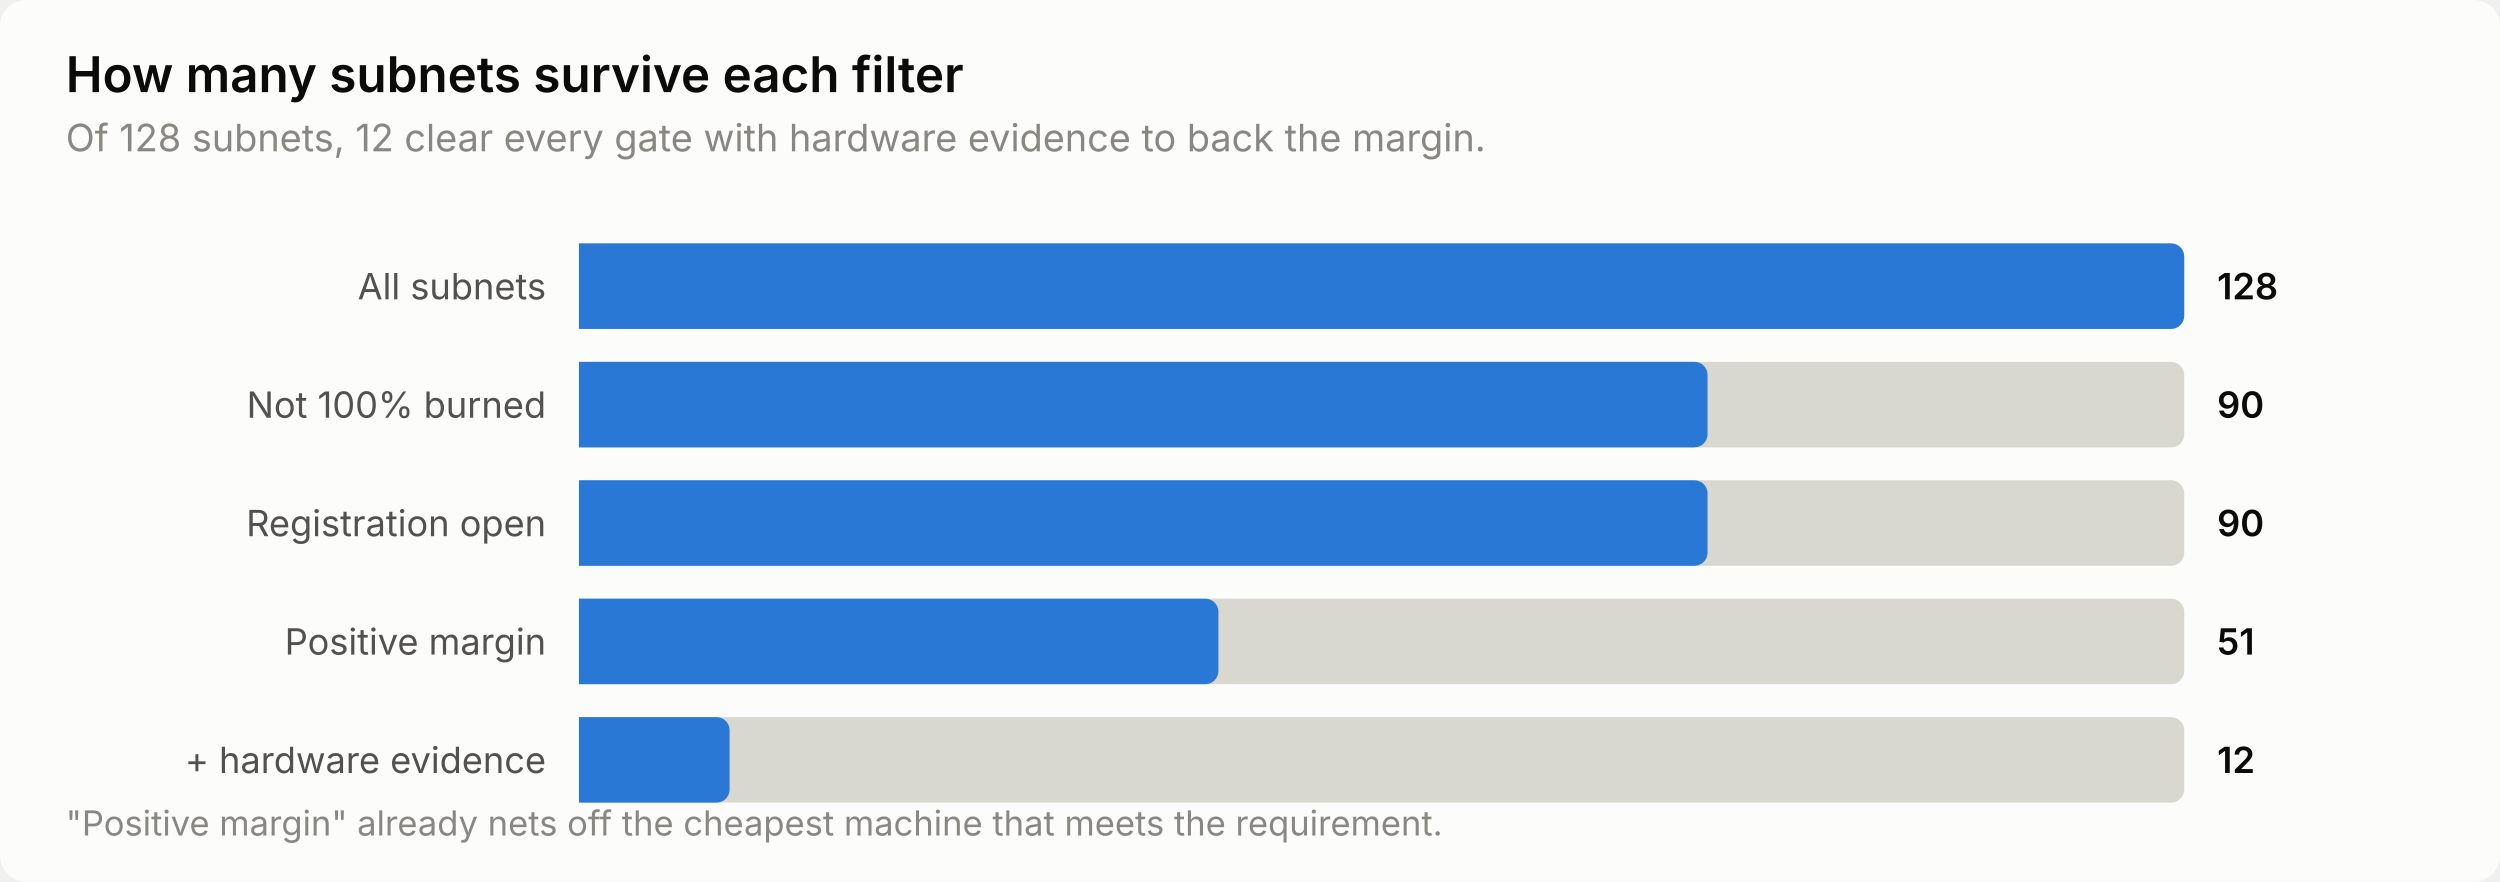
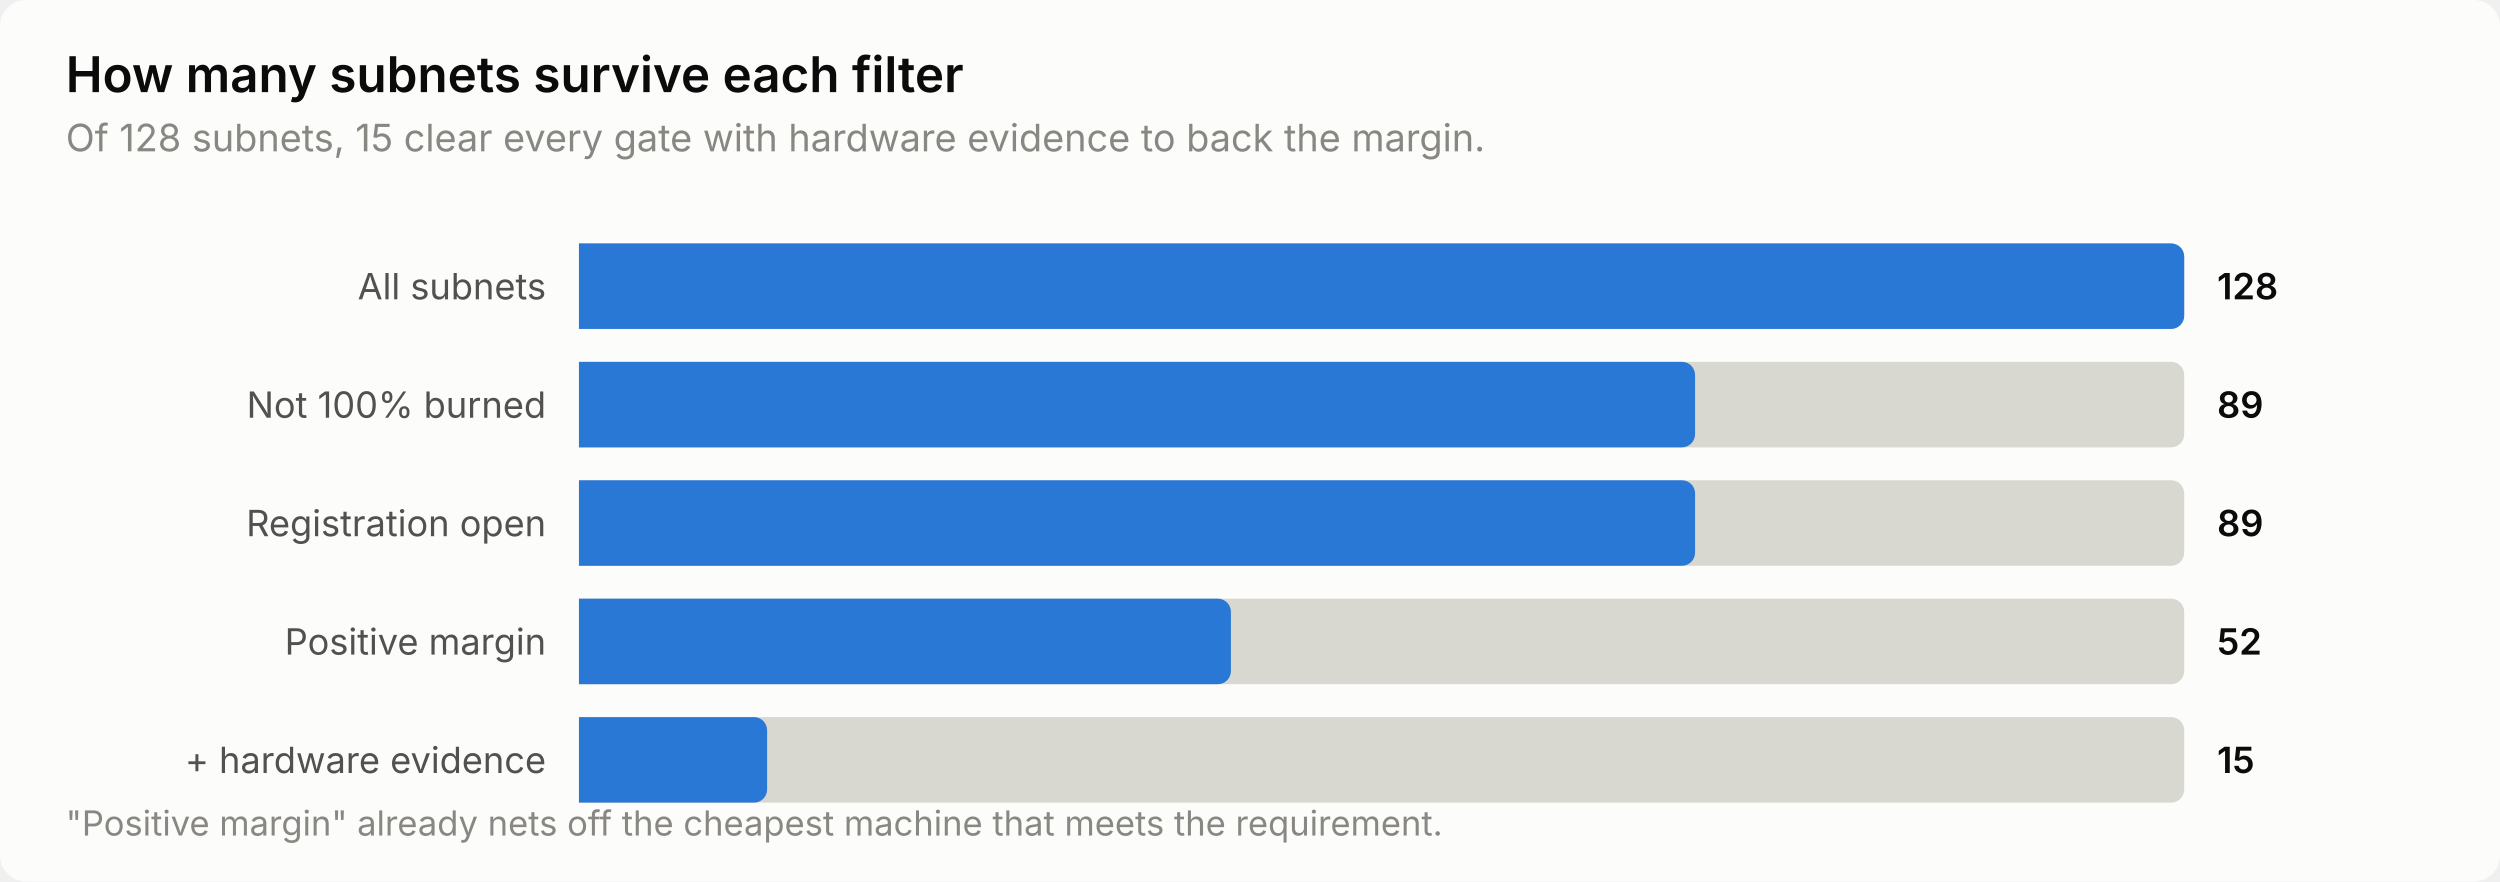
<svg xmlns="http://www.w3.org/2000/svg" width="760" height="268" viewBox="0 0 760 268" role="img" aria-label="How many subnets survive each filter">
  <style>
    text { font-family: system-ui, -apple-system, 'Segoe UI', sans-serif; }
    .t-title { font-size: 15px; font-weight: 600; }
    .t-sub { font-size: 11.5px; }
    .t-lab { font-size: 11px; }
    .t-val { font-size: 11px; font-weight: 600; font-variant-numeric: tabular-nums; }
    .t-tick { font-size: 10.5px; font-variant-numeric: tabular-nums; }

    .surface { fill: #fcfcfb; }
    .ink { fill: #0b0b0b; }
    .ink2 { fill: #52514e; }
    .muted { fill: #898781; }
    .grid { stroke: #e1e0d9; }
    .axis { stroke: #c3c2b7; }
    .accent { fill: #2a78d6; }
    .critical { fill: #d03b3b; }
    .deemph { fill: #d8d7d0; }

    @media (prefers-color-scheme: dark) {
      .surface { fill: #1a1a19; }
      .ink { fill: #ffffff; }
      .ink2 { fill: #c3c2b7; }
      .muted { fill: #898781; }
      .grid { stroke: #2c2c2a; }
      .axis { stroke: #383835; }
      .accent { fill: #3987e5; }
      .deemph { fill: #3a3a37; }
    }
</style>
  <rect class="surface" width="760" height="268" rx="8" />
  <text class="ink t-title" x="20" y="28">How many subnets survive each filter</text>
-   <text class="muted t-sub" x="20" y="46">Of 128 subnets, 12 clear every gate with hardware evidence to back the margin.</text>
+   <text class="muted t-sub" x="20" y="46">Of 128 subnets, 15 clear every gate with hardware evidence to back the margin.</text>
  <text class="ink2 t-lab" x="166" y="91" text-anchor="end">All subnets</text>
  <path class="deemph" d="M176.0,74.0 H660.0 a4.0,4.0 0 0 1 4.0,4.0 V96.0 a4.0,4.0 0 0 1 -4.0,4.0 H176.0 Z" />
  <path class="accent" d="M176.0,74.0 H660.0 a4.0,4.0 0 0 1 4.0,4.0 V96.0 a4.0,4.0 0 0 1 -4.0,4.0 H176.0 Z" />
  <text class="ink t-val" x="674" y="91">128</text>
  <text class="ink2 t-lab" x="166" y="127" text-anchor="end">Not 100% burned</text>
  <path class="deemph" d="M176.0,110.0 H660.0 a4.0,4.0 0 0 1 4.0,4.0 V132.0 a4.0,4.0 0 0 1 -4.0,4.0 H176.0 Z" />
-   <path class="accent" d="M176.0,110.0 H515.1 a4.0,4.0 0 0 1 4.0,4.0 V132.0 a4.0,4.0 0 0 1 -4.0,4.0 H176.0 Z" />
-   <text class="ink t-val" x="674" y="127">90</text>
+   <path class="accent" d="M176.0,110.0 H511.3 a4.0,4.0 0 0 1 4.0,4.0 V132.0 a4.0,4.0 0 0 1 -4.0,4.0 H176.0 Z" />
+   <text class="ink t-val" x="674" y="127">89</text>
  <text class="ink2 t-lab" x="166" y="163" text-anchor="end">Registration open</text>
  <path class="deemph" d="M176.0,146.0 H660.0 a4.0,4.0 0 0 1 4.0,4.0 V168.0 a4.0,4.0 0 0 1 -4.0,4.0 H176.0 Z" />
-   <path class="accent" d="M176.0,146.0 H515.1 a4.0,4.0 0 0 1 4.0,4.0 V168.0 a4.0,4.0 0 0 1 -4.0,4.0 H176.0 Z" />
-   <text class="ink t-val" x="674" y="163">90</text>
+   <path class="accent" d="M176.0,146.0 H511.3 a4.0,4.0 0 0 1 4.0,4.0 V168.0 a4.0,4.0 0 0 1 -4.0,4.0 H176.0 Z" />
+   <text class="ink t-val" x="674" y="163">89</text>
  <text class="ink2 t-lab" x="166" y="199" text-anchor="end">Positive margin</text>
  <path class="deemph" d="M176.0,182.0 H660.0 a4.0,4.0 0 0 1 4.0,4.0 V204.0 a4.0,4.0 0 0 1 -4.0,4.0 H176.0 Z" />
-   <path class="accent" d="M176.0,182.0 H366.4 a4.0,4.0 0 0 1 4.0,4.0 V204.0 a4.0,4.0 0 0 1 -4.0,4.0 H176.0 Z" />
-   <text class="ink t-val" x="674" y="199">51</text>
+   <path class="accent" d="M176.0,182.0 H370.2 a4.0,4.0 0 0 1 4.0,4.0 V204.0 a4.0,4.0 0 0 1 -4.0,4.0 H176.0 Z" />
+   <text class="ink t-val" x="674" y="199">52</text>
  <text class="ink2 t-lab" x="166" y="235" text-anchor="end">+ hardware evidence</text>
  <path class="deemph" d="M176.0,218.0 H660.0 a4.0,4.0 0 0 1 4.0,4.0 V240.0 a4.0,4.0 0 0 1 -4.0,4.0 H176.0 Z" />
-   <path class="accent" d="M176.0,218.0 H217.8 a4.0,4.0 0 0 1 4.0,4.0 V240.0 a4.0,4.0 0 0 1 -4.0,4.0 H176.0 Z" />
-   <text class="ink t-val" x="674" y="235">12</text>
+   <path class="accent" d="M176.0,218.0 H229.2 a4.0,4.0 0 0 1 4.0,4.0 V240.0 a4.0,4.0 0 0 1 -4.0,4.0 H176.0 Z" />
+   <text class="ink t-val" x="674" y="235">15</text>
  <text class="muted t-tick" x="20" y="254">"Positive margin" already nets off the cheapest machine that meets the requirement.</text>
</svg>
